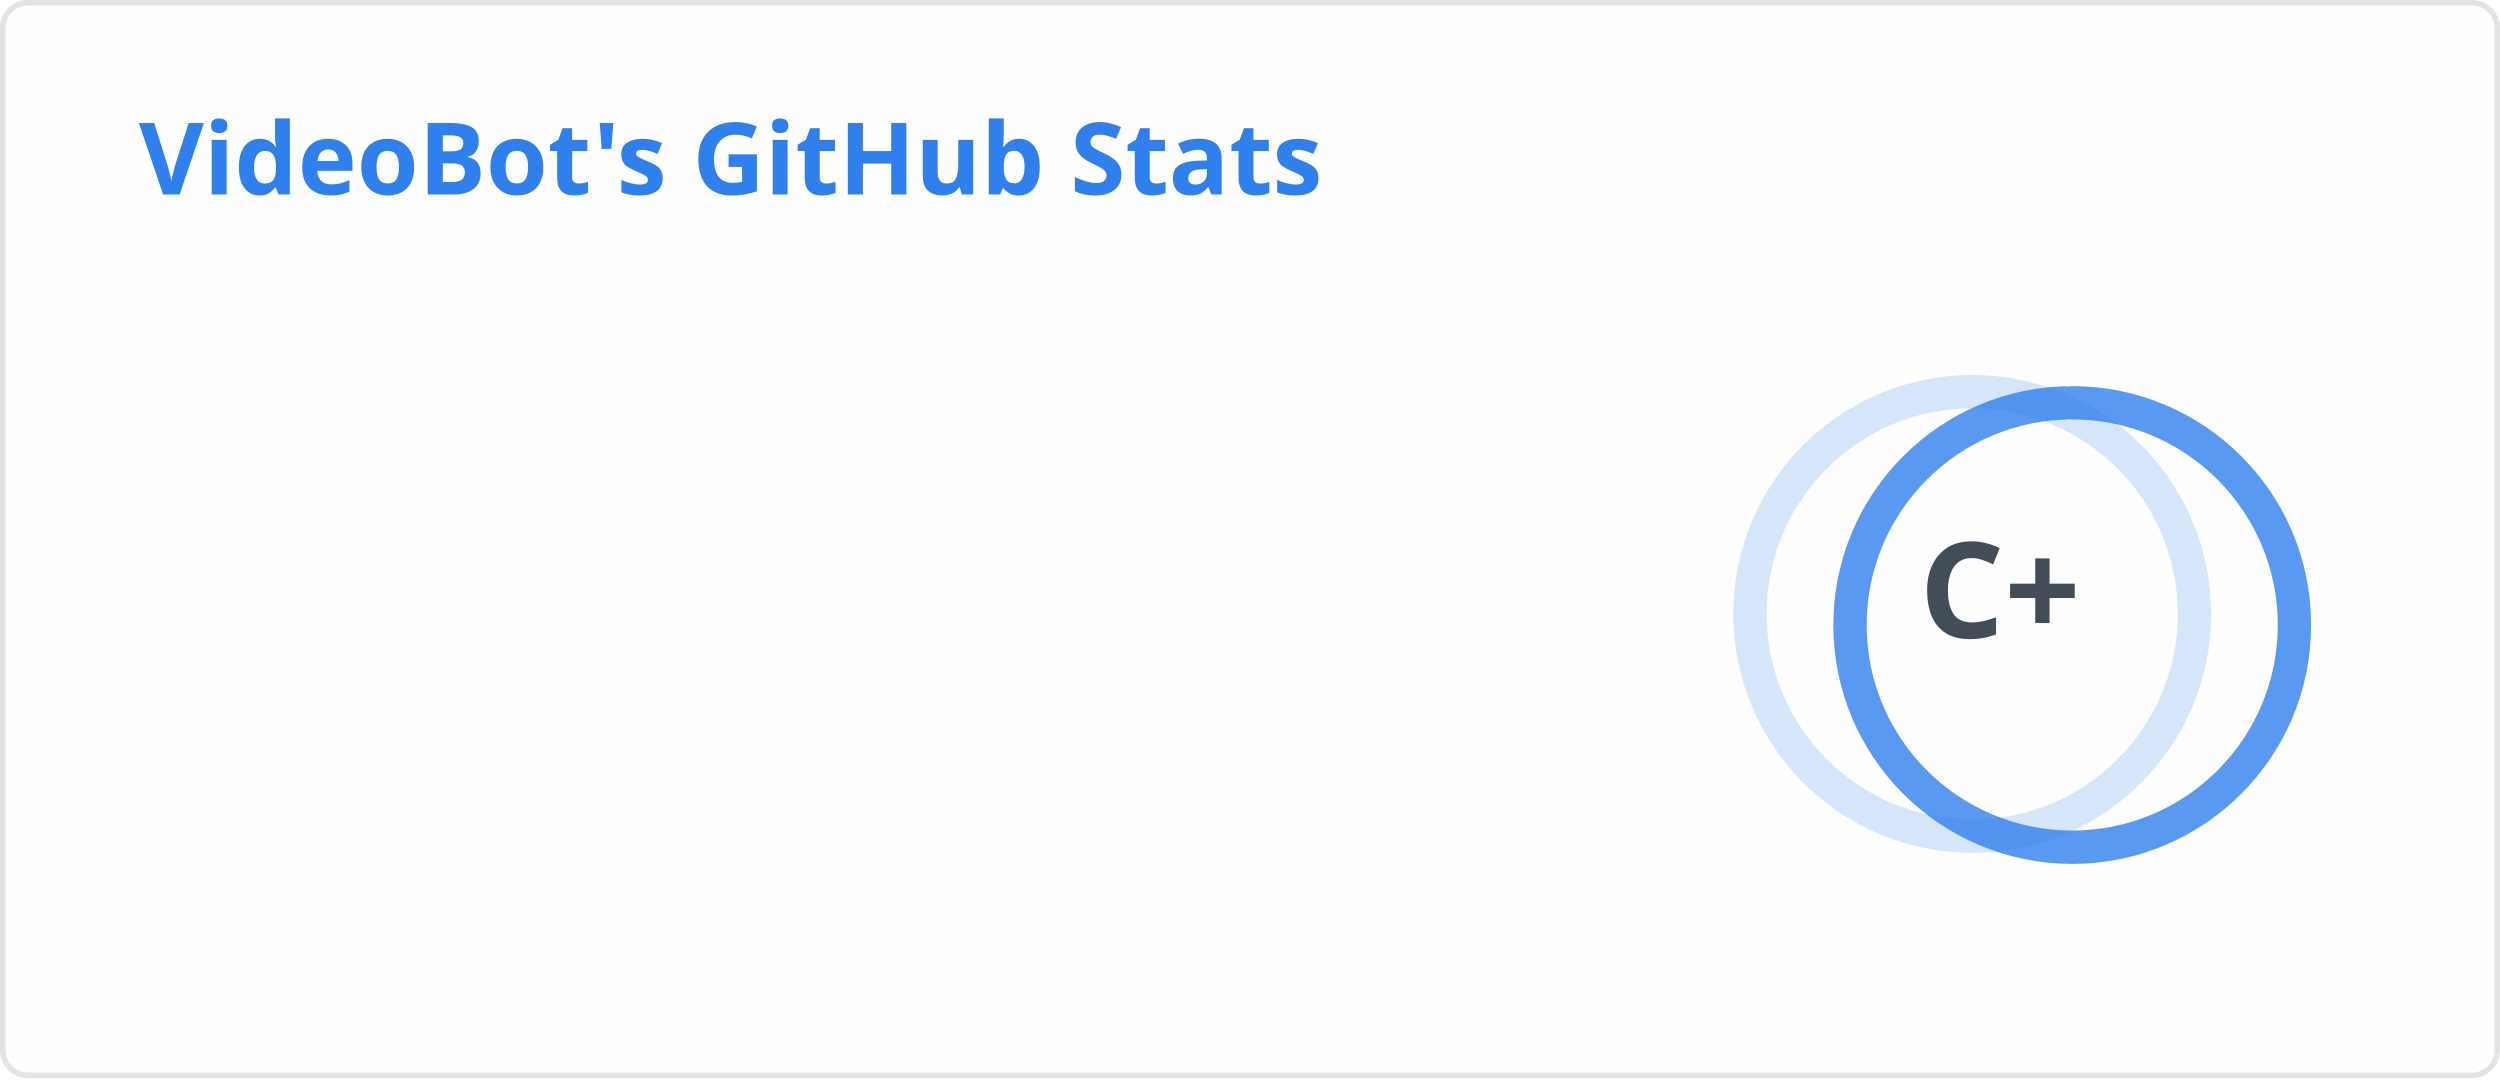
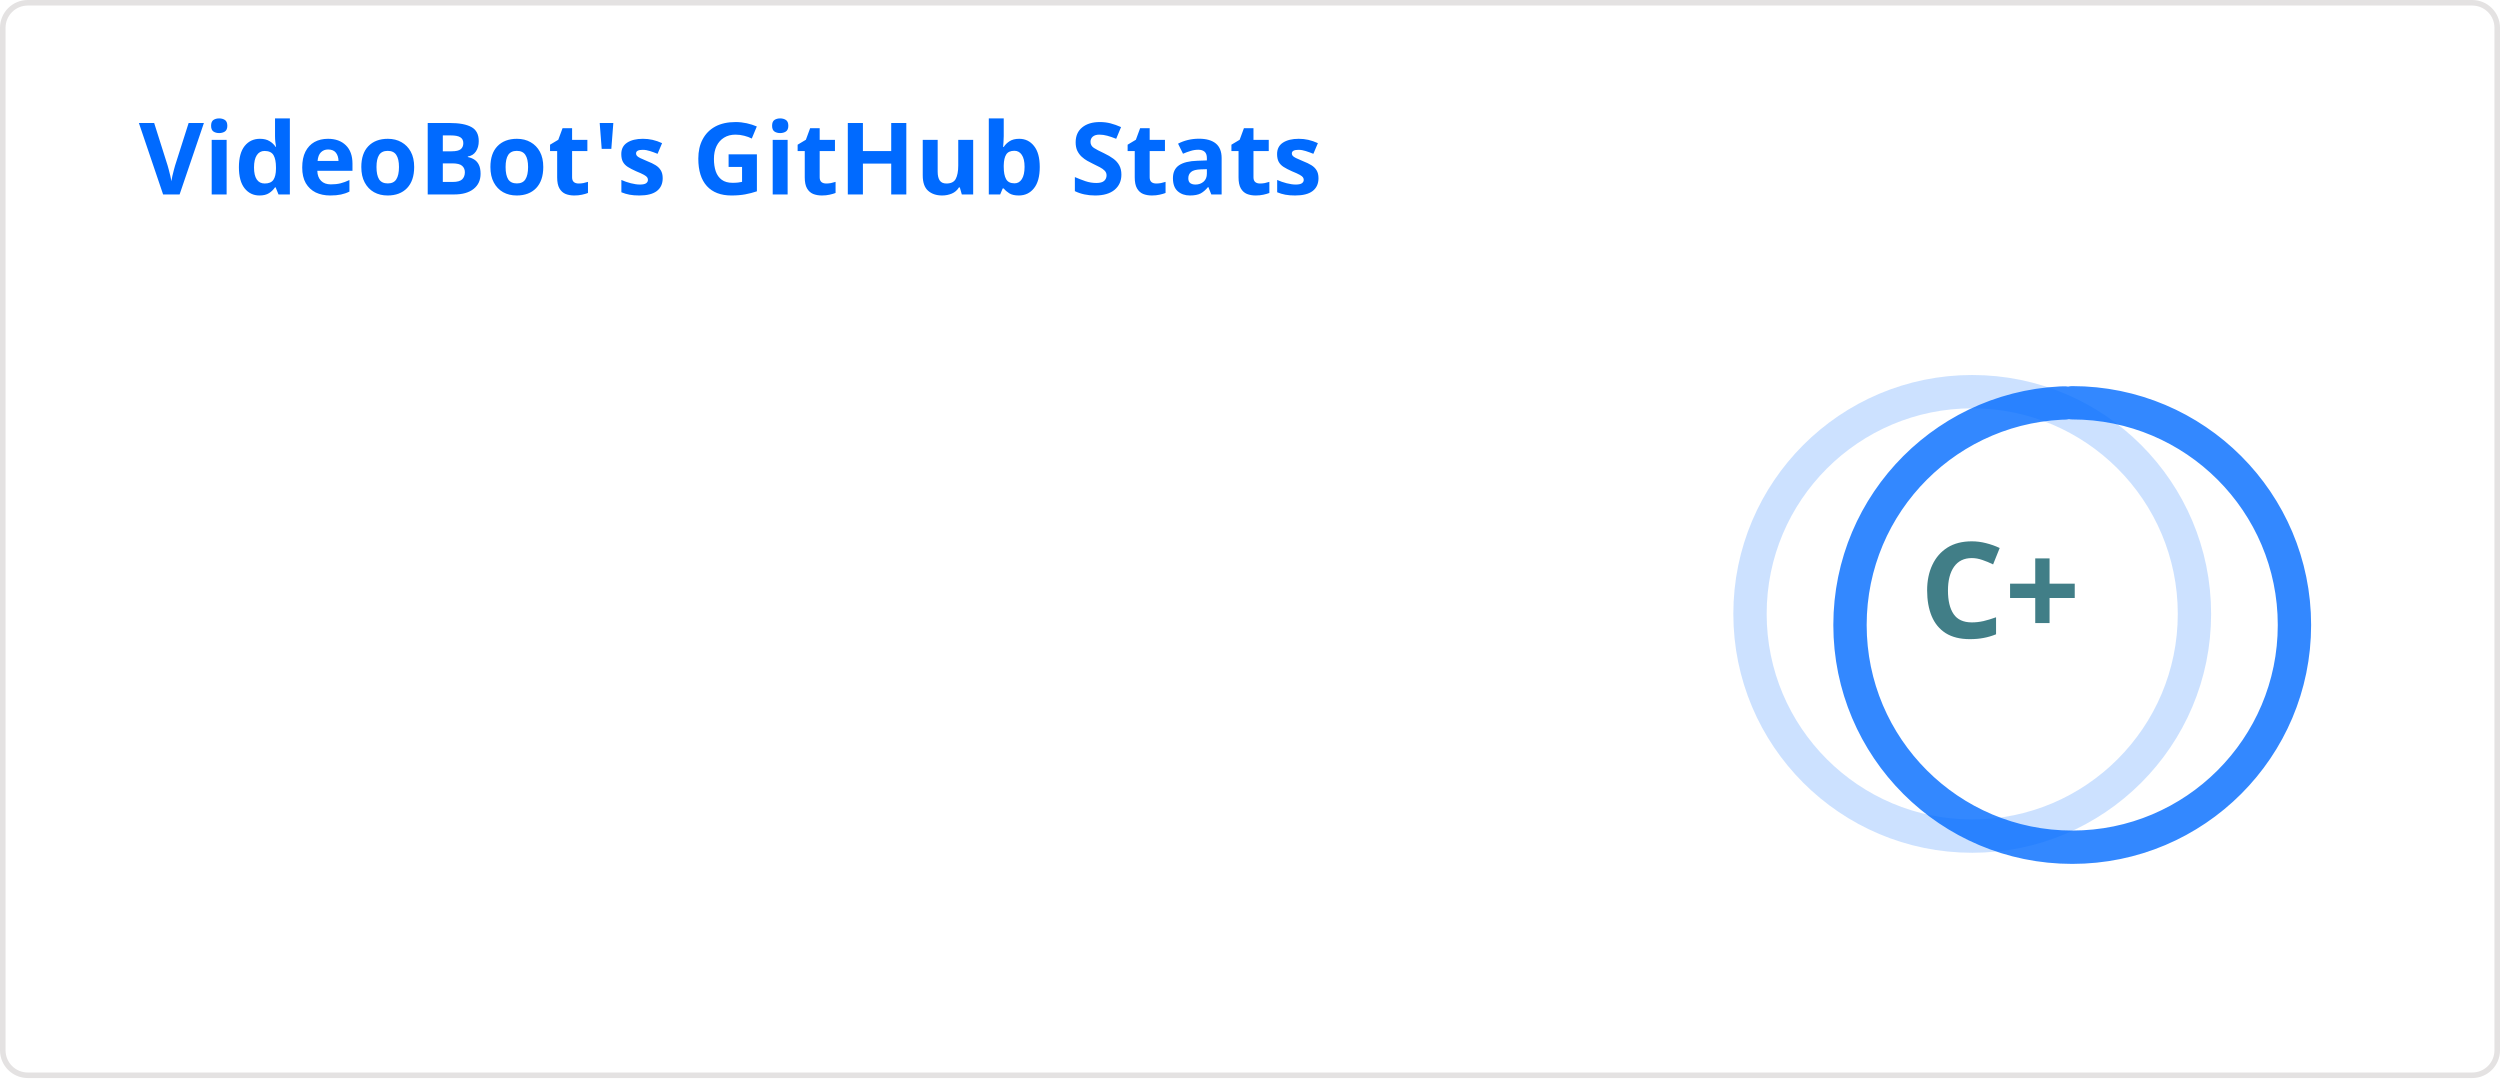
<svg xmlns="http://www.w3.org/2000/svg" width="450" height="195" viewBox="0 0 450 195" fill="none" role="img" aria-labelledby="descId">
  <style>
          .header {
            font: 600 18px 'Segoe UI', Ubuntu, Sans-Serif;
-             fill: #2f80ed;
+             fill: #006AFF;
            animation: fadeInAnimation 0.8s ease-in-out forwards;
          }
          @supports(-moz-appearance: auto) {
            /* Selector detects Firefox */
            .header { font-size: 15.5px; }
          }
          
    .stat {
-       font: 600 14px 'Segoe UI', Ubuntu, "Helvetica Neue", Sans-Serif; fill: #434d58;
+       font: 600 14px 'Segoe UI', Ubuntu, "Helvetica Neue", Sans-Serif; fill: #417E87;
    }
    @supports(-moz-appearance: auto) {
      /* Selector detects Firefox */
      .stat { font-size:12px; }
    }
    .stagger {
      opacity: 0;
      animation: fadeInAnimation 0.3s ease-in-out forwards;
    }
    .rank-text {
-       font: 800 24px 'Segoe UI', Ubuntu, Sans-Serif; fill: #434d58;
+       font: 800 24px 'Segoe UI', Ubuntu, Sans-Serif; fill: #417E87;
      animation: scaleInAnimation 0.3s ease-in-out forwards;
    }
    .rank-percentile-header {
      font-size: 14px;
    }
    .rank-percentile-text {
      font-size: 16px;
    }
    
    .not_bold { font-weight: 400 }
    .bold { font-weight: 700 }
    .icon {
-       fill: #4c71f2;
+       fill: #0579C3;
      display: none;
    }

    .rank-circle-rim {
-       stroke: #2f80ed;
+       stroke: #006AFF;
      fill: none;
      stroke-width: 6;
      opacity: 0.2;
    }
    .rank-circle {
-       stroke: #2f80ed;
+       stroke: #006AFF;
      stroke-dasharray: 250;
      fill: none;
      stroke-width: 6;
      stroke-linecap: round;
      opacity: 0.8;
      transform-origin: -10px 8px;
      transform: rotate(-90deg);
      animation: rankAnimation 1s forwards ease-in-out;
    }
    
    @keyframes rankAnimation {
      from {
        stroke-dashoffset: 251.327;
      }
      to {
        stroke-dashoffset: 213.582;
      }
    }
  
  

          
      /* Animations */
      @keyframes scaleInAnimation {
        from {
          transform: translate(-5px, 5px) scale(0);
        }
        to {
          transform: translate(-5px, 5px) scale(1);
        }
      }
      @keyframes fadeInAnimation {
        from {
          opacity: 0;
        }
        to {
          opacity: 1;
        }
      }
    
          
        </style>
-   <rect data-testid="card-bg" x="0.5" y="0.5" rx="4.5" height="99%" stroke="#e4e2e2" width="449" fill="#fffefe" stroke-opacity="1" />
+   <rect data-testid="card-bg" x="0.5" y="0.5" rx="4.5" height="99%" stroke="#e4e2e2" width="449" fill="#ffffff00" stroke-opacity="1" />
  <g data-testid="card-title" transform="translate(25, 35)">
    <g transform="translate(0, 0)">
      <text x="0" y="0" class="header" data-testid="header">VideoBot's GitHub Stats</text>
    </g>
  </g>
  <g data-testid="main-card-body" transform="translate(0, 55)">
    <g data-testid="rank-circle" transform="translate(365, 47.5)">
      <circle class="rank-circle-rim" cx="-10" cy="8" r="40" />
      <circle class="rank-circle" cx="-10" cy="8" r="40" />
      <g class="rank-text">
        <text x="-5" y="3" alignment-baseline="central" dominant-baseline="central" text-anchor="middle" data-testid="level-rank-icon">
          C+
        </text>
      </g>
    </g>
    <svg x="0" y="0">
      <g transform="translate(0, 0)">
        <g class="stagger" style="animation-delay: 450ms" transform="translate(25, 0)">
          <text class="stat  bold" y="12.5">Total Stars Earned:</text>
          <text class="stat  bold" x="199.01" y="12.5" data-testid="stars">3</text>
        </g>
      </g>
      <g transform="translate(0, 25)">
        <g class="stagger" style="animation-delay: 600ms" transform="translate(25, 0)">
          <text class="stat  bold" y="12.5">Total Commits (last year):</text>
          <text class="stat  bold" x="199.01" y="12.5" data-testid="commits">150</text>
        </g>
      </g>
      <g transform="translate(0, 50)">
        <g class="stagger" style="animation-delay: 750ms" transform="translate(25, 0)">
          <text class="stat  bold" y="12.5">Total PRs:</text>
          <text class="stat  bold" x="199.01" y="12.5" data-testid="prs">4</text>
        </g>
      </g>
      <g transform="translate(0, 75)">
        <g class="stagger" style="animation-delay: 900ms" transform="translate(25, 0)">
          <text class="stat  bold" y="12.5">Total Issues:</text>
          <text class="stat  bold" x="199.01" y="12.5" data-testid="issues">14</text>
        </g>
      </g>
      <g transform="translate(0, 100)">
        <g class="stagger" style="animation-delay: 1050ms" transform="translate(25, 0)">
          <text class="stat  bold" y="12.5">Contributed to (last year):</text>
          <text class="stat  bold" x="199.01" y="12.5" data-testid="contribs">10</text>
        </g>
      </g>
    </svg>
  </g>
</svg>
